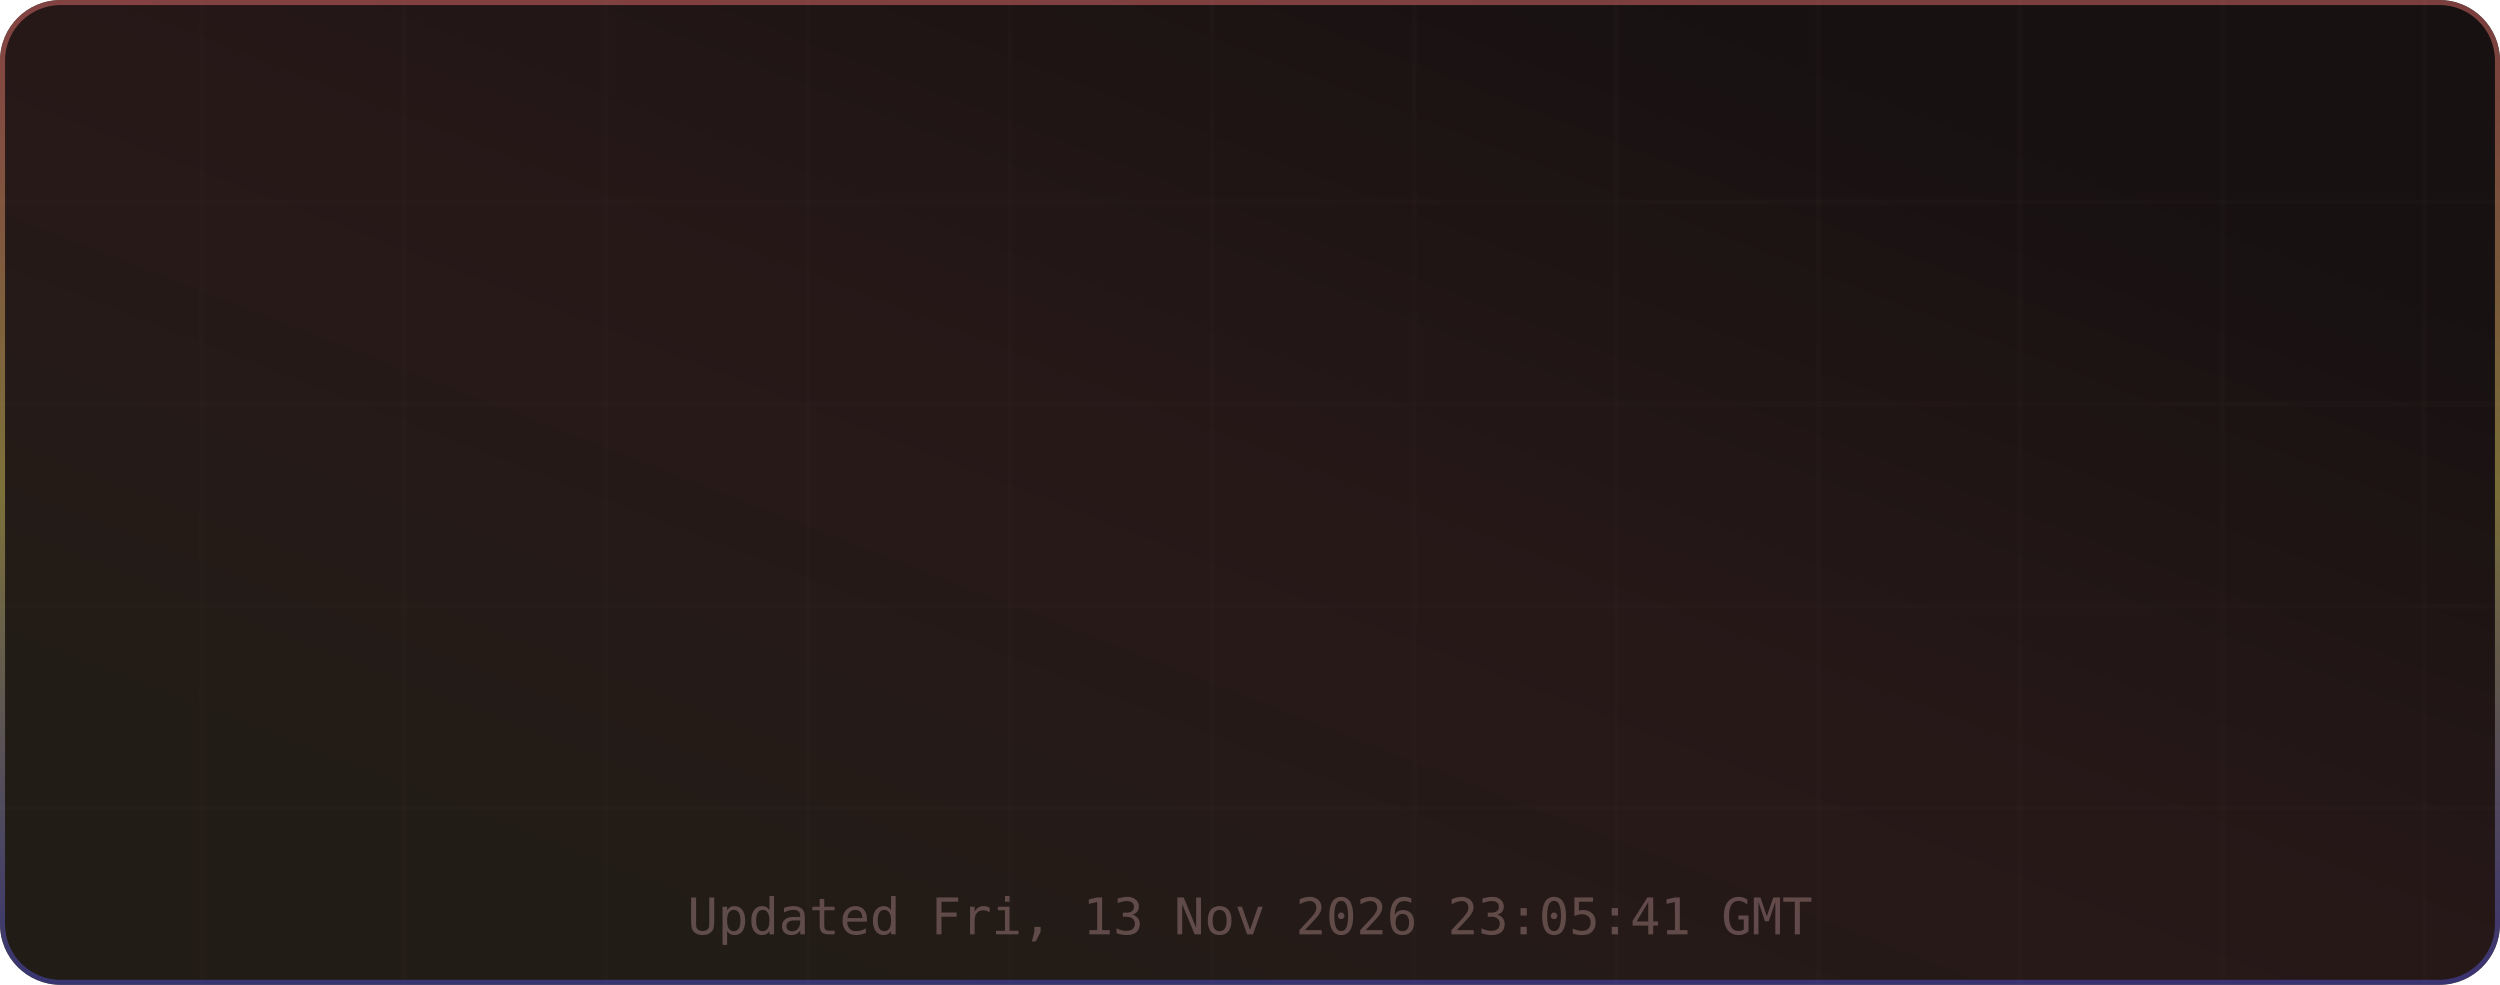
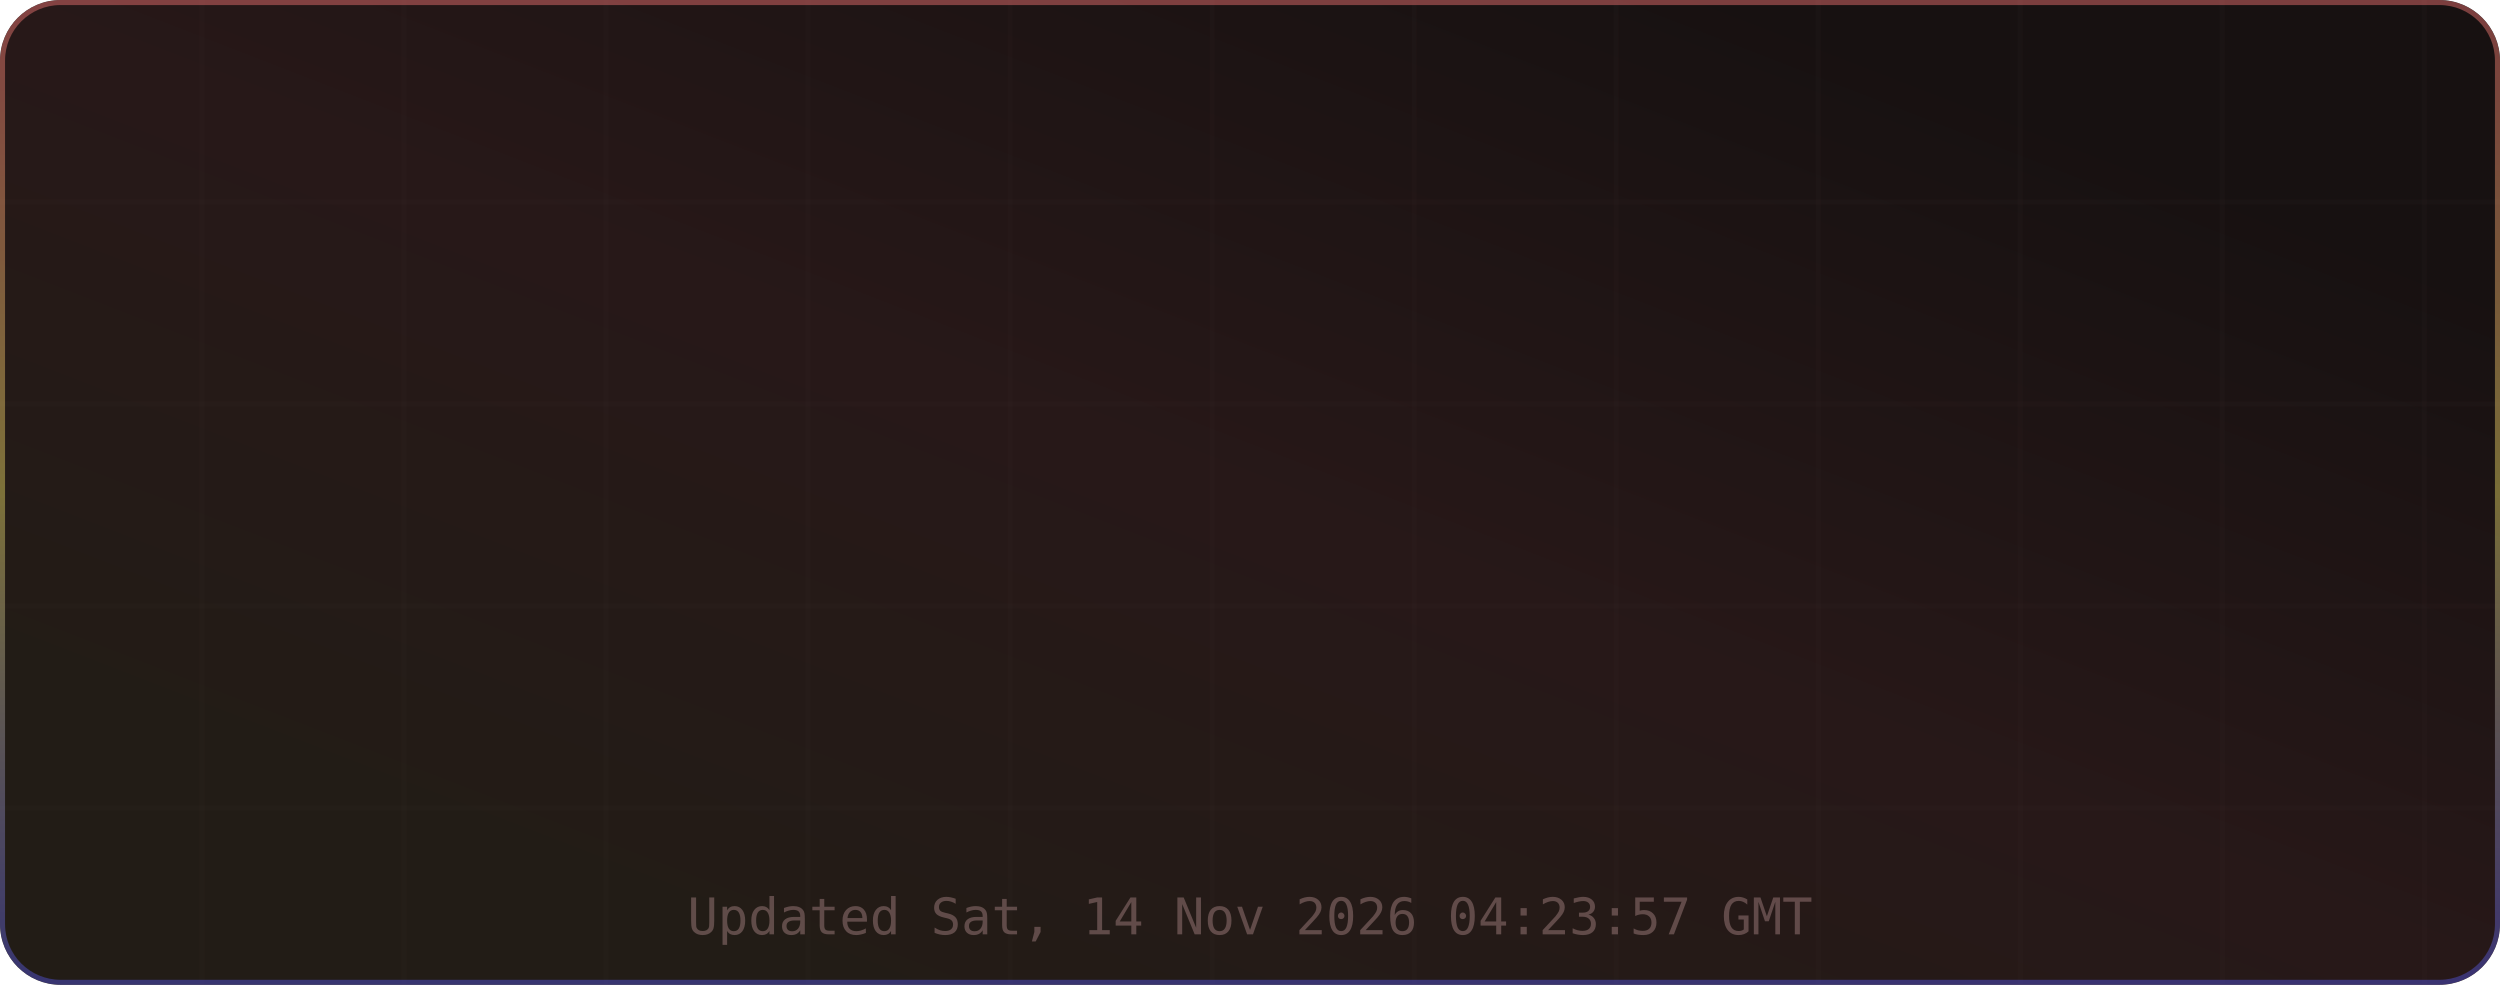
<svg xmlns="http://www.w3.org/2000/svg" width="495" height="195" viewBox="0 0 495 195" role="img" aria-label="TM's GitHub Stats">
  <defs>
    <linearGradient id="grad-bg" x1="0.85" y1="0.15" x2="0.15" y2="0.85" gradientUnits="objectBoundingBox">
      <stop offset="0%" stop-color="#171111" />
      <stop offset="50%" stop-color="#271818" />
      <stop offset="100%" stop-color="#221c16" />
      <animateTransform attributeName="gradientTransform" type="rotate" values="0 0.5 0.5; 360 0.5 0.5" dur="12s" repeatCount="indefinite" />
    </linearGradient>
    <linearGradient id="grad-accent" x1="0.5" y1="0" x2="0.5" y2="1" gradientUnits="objectBoundingBox">
      <stop offset="0%" stop-color="#e06c6c" />
      <stop offset="50%" stop-color="#d6c85c" />
      <stop offset="100%" stop-color="#4d4dcb" />
      <animateTransform attributeName="gradientTransform" type="rotate" values="0 0.5 0.5; 360 0.5 0.5" dur="8s" repeatCount="indefinite" />
    </linearGradient>
    <linearGradient id="grad-chart" x1="0.5" y1="0" x2="0.5" y2="1" gradientUnits="objectBoundingBox">
      <stop offset="0%" stop-color="#e06c6c" stop-opacity="0.9" />
      <stop offset="100%" stop-color="#d6c85c" stop-opacity="0.7" />
    </linearGradient>
    <radialGradient id="grad-glow" cx="0.5" cy="0.5" r="0.6" gradientUnits="objectBoundingBox">
      <stop offset="0%" stop-color="#e06c6c" stop-opacity="0.3" />
      <stop offset="100%" stop-color="#e06c6c" stop-opacity="0" />
    </radialGradient>
    <filter id="drop-shadow" x="-20%" y="-20%" width="140%" height="140%">
      <feGaussianBlur in="SourceAlpha" stdDeviation="3" />
      <feOffset dx="0" dy="2" />
      <feComponentTransfer>
        <feFuncA type="linear" slope="0.4" />
      </feComponentTransfer>
      <feMerge>
        <feMergeNode />
        <feMergeNode in="SourceGraphic" />
      </feMerge>
    </filter>
    <filter id="glow-filter" x="-30%" y="-30%" width="160%" height="160%">
      <feGaussianBlur stdDeviation="4" result="blur" />
      <feMerge>
        <feMergeNode in="blur" />
        <feMergeNode in="SourceGraphic" />
      </feMerge>
    </filter>
    <clipPath id="card-clip">
      <rect width="495" height="195" rx="12" ry="12" />
    </clipPath>
  </defs>
  <defs>
    <filter id="noise" x="0" y="0" width="100%" height="100%">
      <feTurbulence type="fractalNoise" baseFrequency="0.65" numOctaves="3" stitchTiles="stitch" />
      <feColorMatrix type="saturate" values="0" />
      <feBlend in="SourceGraphic" mode="overlay" result="blend" />
      <feComposite in="blend" in2="SourceGraphic" operator="in" />
    </filter>
  </defs>
  <g clip-path="url(#card-clip)">
    <rect x="0" y="0" width="495" height="195" rx="12" ry="12" fill="url(#grad-bg)" clip-path="url(#card-clip)" />
    <g opacity="1">
      <line x1="40" y1="0" x2="40" y2="195" stroke="#432d2d" stroke-width="1" opacity="0.08" />
      <line x1="80" y1="0" x2="80" y2="195" stroke="#432d2d" stroke-width="1" opacity="0.08" />
      <line x1="120" y1="0" x2="120" y2="195" stroke="#432d2d" stroke-width="1" opacity="0.08" />
      <line x1="160" y1="0" x2="160" y2="195" stroke="#432d2d" stroke-width="1" opacity="0.08" />
      <line x1="200" y1="0" x2="200" y2="195" stroke="#432d2d" stroke-width="1" opacity="0.08" />
      <line x1="240" y1="0" x2="240" y2="195" stroke="#432d2d" stroke-width="1" opacity="0.08" />
      <line x1="280" y1="0" x2="280" y2="195" stroke="#432d2d" stroke-width="1" opacity="0.08" />
      <line x1="320" y1="0" x2="320" y2="195" stroke="#432d2d" stroke-width="1" opacity="0.08" />
      <line x1="360" y1="0" x2="360" y2="195" stroke="#432d2d" stroke-width="1" opacity="0.08" />
      <line x1="400" y1="0" x2="400" y2="195" stroke="#432d2d" stroke-width="1" opacity="0.08" />
      <line x1="440" y1="0" x2="440" y2="195" stroke="#432d2d" stroke-width="1" opacity="0.08" />
      <line x1="480" y1="0" x2="480" y2="195" stroke="#432d2d" stroke-width="1" opacity="0.08" />
      <line x1="0" y1="40" x2="495" y2="40" stroke="#432d2d" stroke-width="1" opacity="0.08" />
      <line x1="0" y1="80" x2="495" y2="80" stroke="#432d2d" stroke-width="1" opacity="0.08" />
      <line x1="0" y1="120" x2="495" y2="120" stroke="#432d2d" stroke-width="1" opacity="0.08" />
      <line x1="0" y1="160" x2="495" y2="160" stroke="#432d2d" stroke-width="1" opacity="0.08" />
    </g>
    <rect x="0.5" y="0.5" width="494" height="194" rx="11.5" fill="none" stroke="url(#grad-accent)" stroke-width="1" opacity="0.5" />
    <g id="title-section" opacity="0">
      <text x="20" y="36" font-size="18" dominant-baseline="middle">⚡</text>
      <text x="42" y="36" font-size="16" font-family="ui-monospace,SFMono-Regular,Menlo,monospace" font-weight="700" fill="#e6edf3" text-anchor="start" dominant-baseline="middle" letter-spacing="0.5">TM's GitHub Stats</text>
      <text x="42" y="50" font-size="11" font-family="ui-monospace,SFMono-Regular,Menlo,monospace" fill="#9d7b7b" text-anchor="start" dominant-baseline="middle" opacity="0.8">@MatrixTM26 · 2026 stats</text>
      <line id="title-line" x1="16" y1="52" x2="479" y2="52" stroke="url(#grad-accent)" stroke-width="1" opacity="0.4" />
      <animate attributeName="opacity" from="0" to="1" dur="0.5s" begin="0s" fill="freeze" calcMode="spline" keySplines="0.4 0 0.2 1" keyTimes="0;1" />
    </g>
    <g transform="translate(0, 56)">
      <g opacity="0">
        <text x="73.875" y="22" font-size="13" font-family="ui-monospace,SFMono-Regular,Menlo,monospace" fill="#e06c6c" text-anchor="middle" dominant-baseline="middle" filter="url(#glow-filter)">◈</text>
        <text x="73.875" y="38" font-size="18" font-family="ui-monospace,SFMono-Regular,Menlo,monospace" font-weight="700" fill="#e6edf3" text-anchor="middle" dominant-baseline="middle">10.4K</text>
        <text x="73.875" y="54" font-size="9" font-family="ui-monospace,SFMono-Regular,Menlo,monospace" fill="#9d7b7b" text-anchor="middle" dominant-baseline="middle" letter-spacing="0.3">Commits</text>
        <animate attributeName="opacity" from="0" to="1" dur="0.5s" begin="0.1s" fill="freeze" calcMode="spline" keySplines="0.4 0 0.2 1" keyTimes="0;1" />
      </g>
      <g opacity="0">
        <text x="189.625" y="22" font-size="13" font-family="ui-monospace,SFMono-Regular,Menlo,monospace" fill="#e06c6c" text-anchor="middle" dominant-baseline="middle" filter="url(#glow-filter)">⌥</text>
        <text x="189.625" y="38" font-size="18" font-family="ui-monospace,SFMono-Regular,Menlo,monospace" font-weight="700" fill="#e6edf3" text-anchor="middle" dominant-baseline="middle">158</text>
        <text x="189.625" y="54" font-size="9" font-family="ui-monospace,SFMono-Regular,Menlo,monospace" fill="#9d7b7b" text-anchor="middle" dominant-baseline="middle" letter-spacing="0.3">Pull Requests</text>
        <animate attributeName="opacity" from="0" to="1" dur="0.5s" begin="0.17s" fill="freeze" calcMode="spline" keySplines="0.4 0 0.2 1" keyTimes="0;1" />
      </g>
      <g opacity="0">
        <text x="305.375" y="22" font-size="13" font-family="ui-monospace,SFMono-Regular,Menlo,monospace" fill="#e06c6c" text-anchor="middle" dominant-baseline="middle" filter="url(#glow-filter)">◎</text>
        <text x="305.375" y="38" font-size="18" font-family="ui-monospace,SFMono-Regular,Menlo,monospace" font-weight="700" fill="#e6edf3" text-anchor="middle" dominant-baseline="middle">1</text>
        <text x="305.375" y="54" font-size="9" font-family="ui-monospace,SFMono-Regular,Menlo,monospace" fill="#9d7b7b" text-anchor="middle" dominant-baseline="middle" letter-spacing="0.3">Issues</text>
        <animate attributeName="opacity" from="0" to="1" dur="0.5s" begin="0.24s" fill="freeze" calcMode="spline" keySplines="0.4 0 0.2 1" keyTimes="0;1" />
      </g>
      <g opacity="0">
        <text x="421.125" y="22" font-size="13" font-family="ui-monospace,SFMono-Regular,Menlo,monospace" fill="#e06c6c" text-anchor="middle" dominant-baseline="middle" filter="url(#glow-filter)">✦</text>
        <text x="421.125" y="38" font-size="18" font-family="ui-monospace,SFMono-Regular,Menlo,monospace" font-weight="700" fill="#e6edf3" text-anchor="middle" dominant-baseline="middle">2</text>
        <text x="421.125" y="54" font-size="9" font-family="ui-monospace,SFMono-Regular,Menlo,monospace" fill="#9d7b7b" text-anchor="middle" dominant-baseline="middle" letter-spacing="0.3">Reviews</text>
        <animate attributeName="opacity" from="0" to="1" dur="0.5s" begin="0.31s" fill="freeze" calcMode="spline" keySplines="0.4 0 0.2 1" keyTimes="0;1" />
      </g>
      <g opacity="0">
        <text x="73.875" y="77" font-size="13" font-family="ui-monospace,SFMono-Regular,Menlo,monospace" fill="#e06c6c" text-anchor="middle" dominant-baseline="middle" filter="url(#glow-filter)">★</text>
        <text x="73.875" y="93" font-size="18" font-family="ui-monospace,SFMono-Regular,Menlo,monospace" font-weight="700" fill="#e6edf3" text-anchor="middle" dominant-baseline="middle">123</text>
        <text x="73.875" y="109" font-size="9" font-family="ui-monospace,SFMono-Regular,Menlo,monospace" fill="#9d7b7b" text-anchor="middle" dominant-baseline="middle" letter-spacing="0.3">Stars Earned</text>
        <animate attributeName="opacity" from="0" to="1" dur="0.5s" begin="0.38s" fill="freeze" calcMode="spline" keySplines="0.4 0 0.2 1" keyTimes="0;1" />
      </g>
      <g opacity="0">
        <text x="189.625" y="77" font-size="13" font-family="ui-monospace,SFMono-Regular,Menlo,monospace" fill="#e06c6c" text-anchor="middle" dominant-baseline="middle" filter="url(#glow-filter)">⊗</text>
        <text x="189.625" y="93" font-size="18" font-family="ui-monospace,SFMono-Regular,Menlo,monospace" font-weight="700" fill="#e6edf3" text-anchor="middle" dominant-baseline="middle">17</text>
        <text x="189.625" y="109" font-size="9" font-family="ui-monospace,SFMono-Regular,Menlo,monospace" fill="#9d7b7b" text-anchor="middle" dominant-baseline="middle" letter-spacing="0.3">Forks</text>
        <animate attributeName="opacity" from="0" to="1" dur="0.5s" begin="0.45s" fill="freeze" calcMode="spline" keySplines="0.4 0 0.2 1" keyTimes="0;1" />
      </g>
      <g opacity="0">
        <text x="305.375" y="77" font-size="13" font-family="ui-monospace,SFMono-Regular,Menlo,monospace" fill="#e06c6c" text-anchor="middle" dominant-baseline="middle" filter="url(#glow-filter)">◉</text>
        <text x="305.375" y="93" font-size="18" font-family="ui-monospace,SFMono-Regular,Menlo,monospace" font-weight="700" fill="#e6edf3" text-anchor="middle" dominant-baseline="middle">21</text>
        <text x="305.375" y="109" font-size="9" font-family="ui-monospace,SFMono-Regular,Menlo,monospace" fill="#9d7b7b" text-anchor="middle" dominant-baseline="middle" letter-spacing="0.3">Followers</text>
        <animate attributeName="opacity" from="0" to="1" dur="0.5s" begin="0.52s" fill="freeze" calcMode="spline" keySplines="0.4 0 0.2 1" keyTimes="0;1" />
      </g>
      <g opacity="0">
        <text x="421.125" y="77" font-size="13" font-family="ui-monospace,SFMono-Regular,Menlo,monospace" fill="#e06c6c" text-anchor="middle" dominant-baseline="middle" filter="url(#glow-filter)">⚑</text>
        <text x="421.125" y="93" font-size="18" font-family="ui-monospace,SFMono-Regular,Menlo,monospace" font-weight="700" fill="#e6edf3" text-anchor="middle" dominant-baseline="middle">0</text>
        <text x="421.125" y="109" font-size="9" font-family="ui-monospace,SFMono-Regular,Menlo,monospace" fill="#9d7b7b" text-anchor="middle" dominant-baseline="middle" letter-spacing="0.3">Day Streak</text>
        <animate attributeName="opacity" from="0" to="1" dur="0.5s" begin="0.59s" fill="freeze" calcMode="spline" keySplines="0.4 0 0.2 1" keyTimes="0;1" />
      </g>
      <g opacity="0">
        <circle cx="450" cy="-24" r="32" fill="none" stroke="#432d2d" stroke-width="2" />
        <circle cx="450" cy="-24" r="32" fill="none" stroke="url(#grad-accent)" stroke-width="2.5" stroke-dasharray="201.06" stroke-dashoffset="201.06" stroke-linecap="round" transform="rotate(-90 450 -24)">
          <animate attributeName="stroke-dashoffset" from="201.062" to="180.956" dur="1.5s" begin="0.3s" fill="freeze" calcMode="spline" keySplines="0.4 0 0.2 1" keyTimes="0;1" />
        </circle>
        <text x="450" y="-30" font-size="18" font-family="ui-monospace,SFMono-Regular,Menlo,monospace" font-weight="700" fill="#e06c6c" text-anchor="middle" filter="url(#glow-filter)">A+</text>
        <text x="450" y="-14" font-size="8" font-family="ui-monospace,SFMono-Regular,Menlo,monospace" fill="#9d7b7b" text-anchor="middle" letter-spacing="1">RANK</text>
        <text x="450" y="-4" font-size="8" font-family="ui-monospace,SFMono-Regular,Menlo,monospace" fill="#9d7b7b" text-anchor="middle" opacity="0.7">Top 10%</text>
        <animate attributeName="opacity" from="0" to="1" dur="0.6s" begin="0.2s" fill="freeze" calcMode="spline" keySplines="0.4 0 0.2 1" keyTimes="0;1" />
      </g>
    </g>
-     <text x="247.5" y="185" font-size="10" font-family="ui-monospace,SFMono-Regular,Menlo,monospace" fill="#9d7b7b" text-anchor="middle" opacity="0.5">Updated Fri, 13 Nov 2026 23:05:41 GMT</text>
+     <text x="247.5" y="185" font-size="10" font-family="ui-monospace,SFMono-Regular,Menlo,monospace" fill="#9d7b7b" text-anchor="middle" opacity="0.5">Updated Sat, 14 Nov 2026 04:23:57 GMT</text>
  </g>
</svg>
